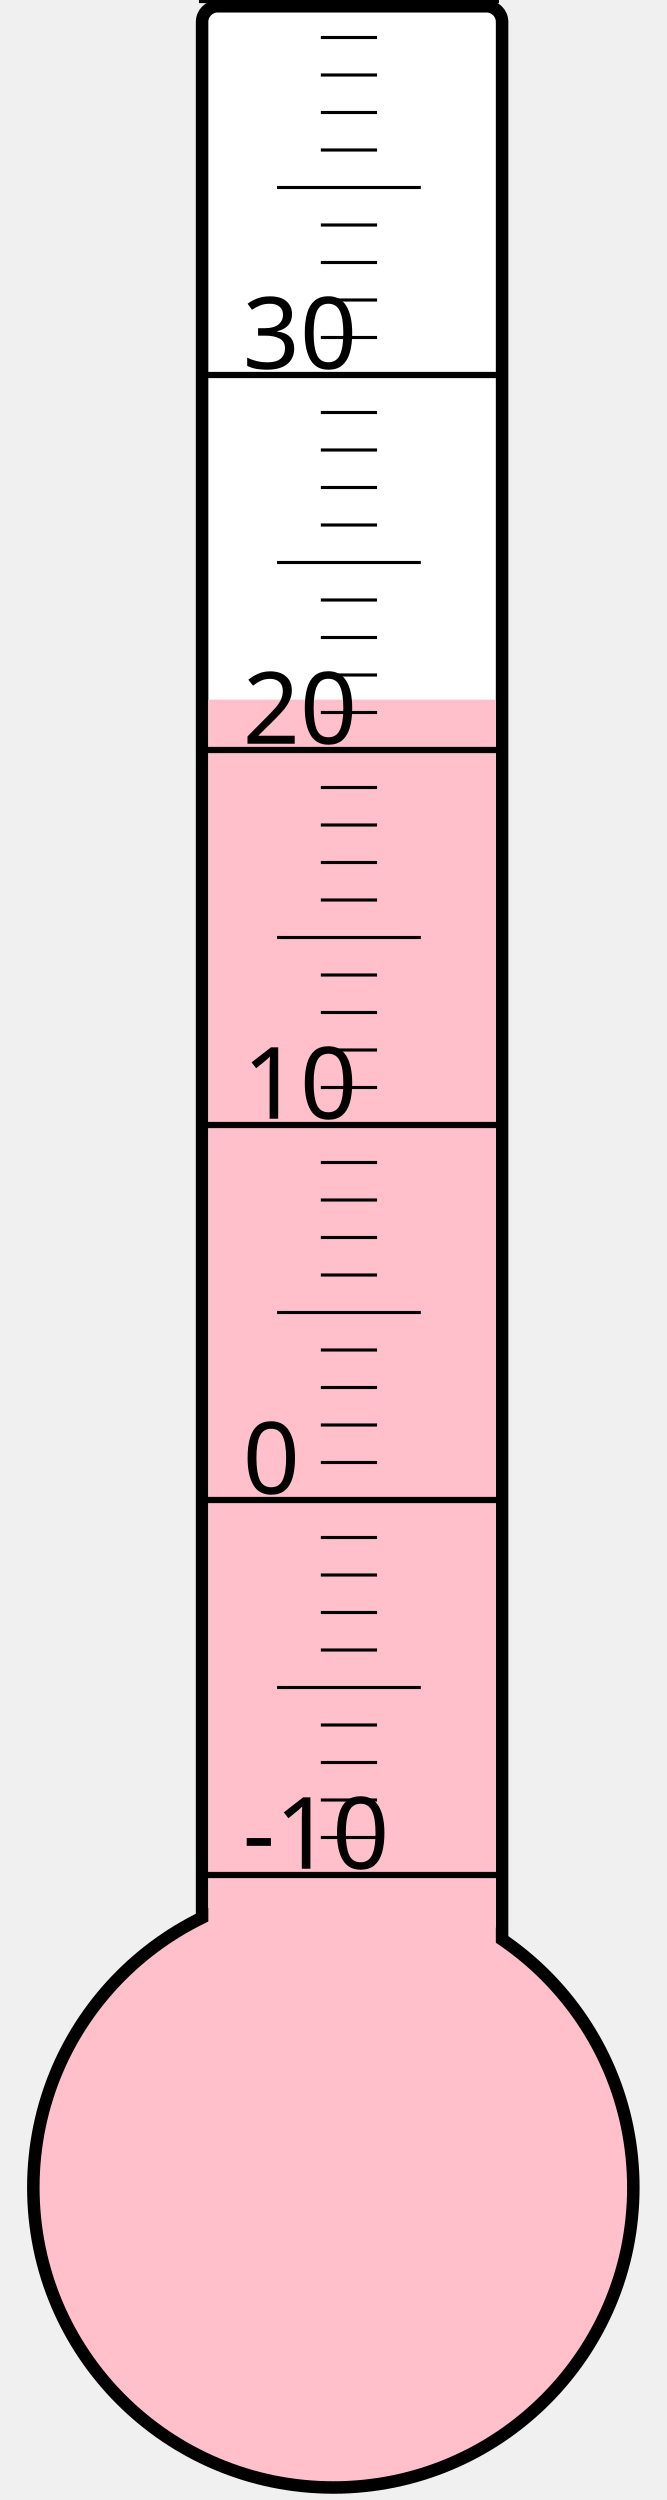
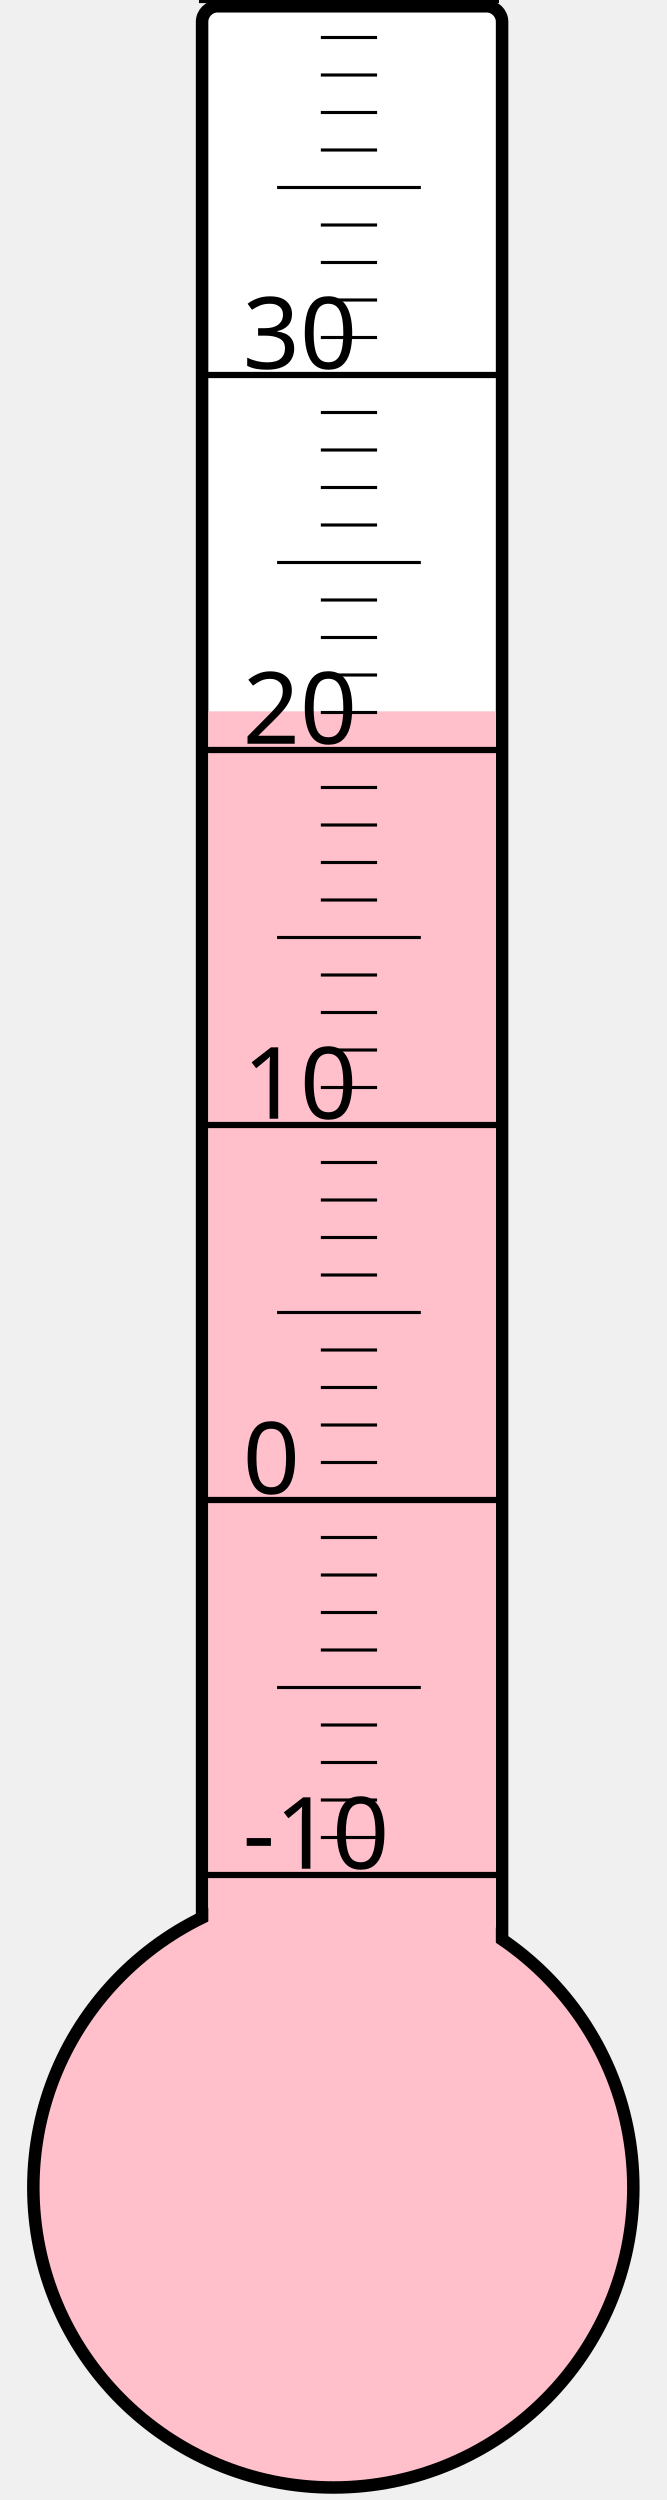
<svg xmlns="http://www.w3.org/2000/svg" width="40px" height="150px" viewBox="0 0 200 800">
  <rect width="200" height="800" x="0" y="0" style="fill: #ffffeb; fill-opacity: 0;" />
  <rect width="96" height="680" x="58" y="2" rx="5" ry="5" style="fill: white; fill-opacity: 1; stroke: black; stroke-width: 4;" />
  <circle cx="100" cy="700" r="96" style="fill: pink; stroke: black; stroke-width: 4;" />
-   <rect width="92" height="476.125" x="60" y="223.875" style="fill: pink; fill-opacity: 1; stroke-width: 0;" />
+   <rect width="92" height="472.375" x="60" y="227.625" style="fill: pink; fill-opacity: 1; stroke-width: 0;" />
  <text x="71" y="598" style="font-family: sans-serif; font-size: 24pt;">-10</text>
  <text x="71" y="478" style="font-family: sans-serif; font-size: 24pt;">0</text>
  <text x="71" y="358" style="font-family: sans-serif; font-size: 24pt;">10</text>
  <text x="71" y="238" style="font-family: sans-serif; font-size: 24pt;">20</text>
  <text x="71" y="118" style="font-family: sans-serif; font-size: 24pt;">30</text>
  <g style="stroke: black;">
    <line x1="57" y1="600" x2="153" y2="600" style="stroke-width: 2;" />
    <line x1="96" y1="588" x2="114" y2="588" style="stroke-width: 1;" />
    <line x1="96" y1="576" x2="114" y2="576" style="stroke-width: 1;" />
    <line x1="96" y1="564" x2="114" y2="564" style="stroke-width: 1;" />
    <line x1="96" y1="552" x2="114" y2="552" style="stroke-width: 1;" />
    <line x1="82" y1="540" x2="128" y2="540" style="stroke-width: 1;" />
    <line x1="96" y1="528" x2="114" y2="528" style="stroke-width: 1;" />
    <line x1="96" y1="516" x2="114" y2="516" style="stroke-width: 1;" />
    <line x1="96" y1="504" x2="114" y2="504" style="stroke-width: 1;" />
    <line x1="96" y1="492" x2="114" y2="492" style="stroke-width: 1;" />
    <line x1="57" y1="480" x2="153" y2="480" style="stroke-width: 2;" />
    <line x1="96" y1="468" x2="114" y2="468" style="stroke-width: 1;" />
    <line x1="96" y1="456" x2="114" y2="456" style="stroke-width: 1;" />
    <line x1="96" y1="444" x2="114" y2="444" style="stroke-width: 1;" />
    <line x1="96" y1="432" x2="114" y2="432" style="stroke-width: 1;" />
    <line x1="82" y1="420" x2="128" y2="420" style="stroke-width: 1;" />
    <line x1="96" y1="408" x2="114" y2="408" style="stroke-width: 1;" />
    <line x1="96" y1="396" x2="114" y2="396" style="stroke-width: 1;" />
    <line x1="96" y1="384" x2="114" y2="384" style="stroke-width: 1;" />
    <line x1="96" y1="372" x2="114" y2="372" style="stroke-width: 1;" />
    <line x1="57" y1="360" x2="153" y2="360" style="stroke-width: 2;" />
    <line x1="96" y1="348" x2="114" y2="348" style="stroke-width: 1;" />
    <line x1="96" y1="336" x2="114" y2="336" style="stroke-width: 1;" />
    <line x1="96" y1="324" x2="114" y2="324" style="stroke-width: 1;" />
    <line x1="96" y1="312" x2="114" y2="312" style="stroke-width: 1;" />
    <line x1="82" y1="300" x2="128" y2="300" style="stroke-width: 1;" />
    <line x1="96" y1="288" x2="114" y2="288" style="stroke-width: 1;" />
    <line x1="96" y1="276" x2="114" y2="276" style="stroke-width: 1;" />
    <line x1="96" y1="264" x2="114" y2="264" style="stroke-width: 1;" />
    <line x1="96" y1="252" x2="114" y2="252" style="stroke-width: 1;" />
    <line x1="57" y1="240" x2="153" y2="240" style="stroke-width: 2;" />
    <line x1="96" y1="228" x2="114" y2="228" style="stroke-width: 1;" />
    <line x1="96" y1="216" x2="114" y2="216" style="stroke-width: 1;" />
    <line x1="96" y1="204" x2="114" y2="204" style="stroke-width: 1;" />
    <line x1="96" y1="192" x2="114" y2="192" style="stroke-width: 1;" />
    <line x1="82" y1="180" x2="128" y2="180" style="stroke-width: 1;" />
    <line x1="96" y1="168" x2="114" y2="168" style="stroke-width: 1;" />
    <line x1="96" y1="156" x2="114" y2="156" style="stroke-width: 1;" />
    <line x1="96" y1="144" x2="114" y2="144" style="stroke-width: 1;" />
    <line x1="96" y1="132" x2="114" y2="132" style="stroke-width: 1;" />
    <line x1="57" y1="120" x2="153" y2="120" style="stroke-width: 2;" />
    <line x1="96" y1="108" x2="114" y2="108" style="stroke-width: 1;" />
    <line x1="96" y1="96" x2="114" y2="96" style="stroke-width: 1;" />
    <line x1="96" y1="84" x2="114" y2="84" style="stroke-width: 1;" />
    <line x1="96" y1="72" x2="114" y2="72" style="stroke-width: 1;" />
    <line x1="82" y1="60" x2="128" y2="60" style="stroke-width: 1;" />
    <line x1="96" y1="48" x2="114" y2="48" style="stroke-width: 1;" />
    <line x1="96" y1="36" x2="114" y2="36" style="stroke-width: 1;" />
    <line x1="96" y1="24" x2="114" y2="24" style="stroke-width: 1;" />
    <line x1="96" y1="12" x2="114" y2="12" style="stroke-width: 1;" />
    <line x1="57" y1="0" x2="153" y2="0" style="stroke-width: 2;" />
  </g>
</svg>
